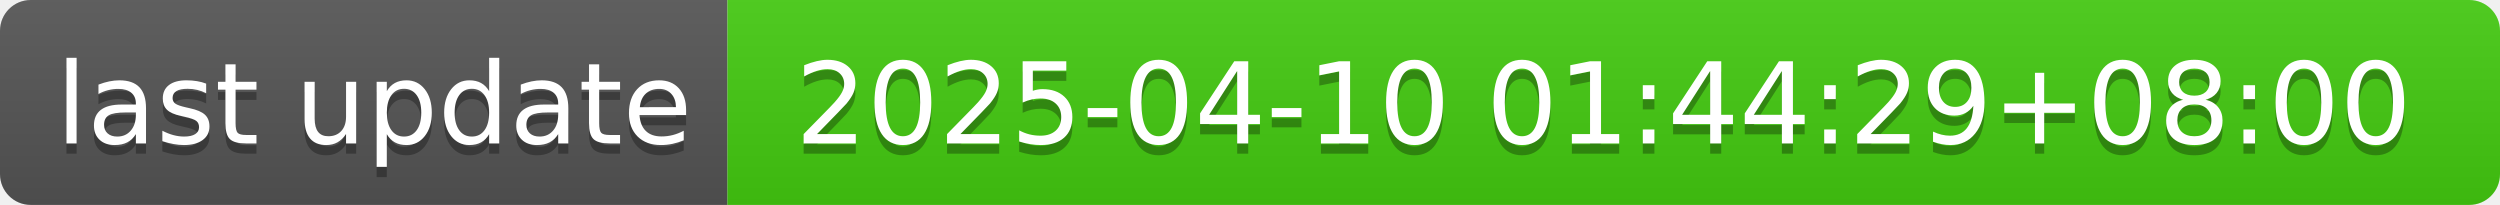
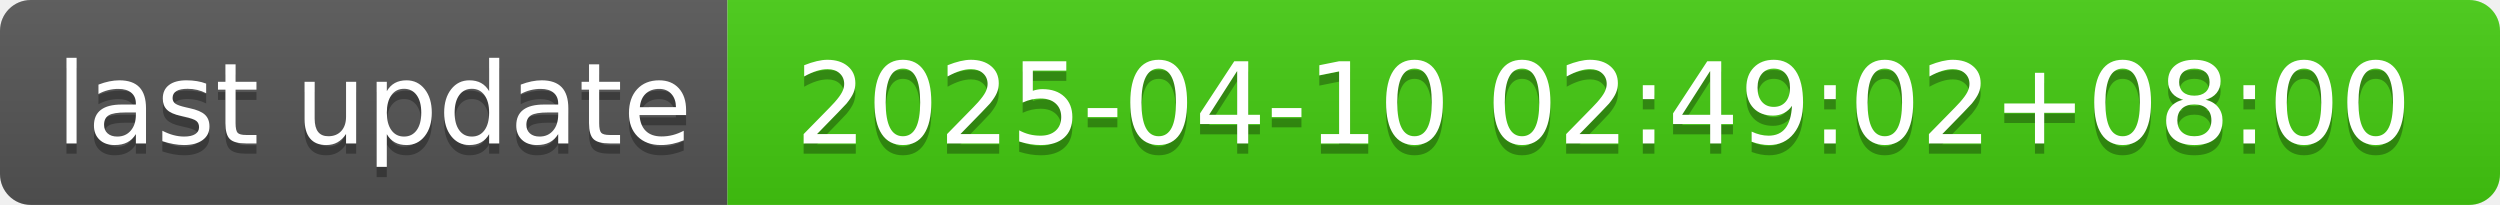
- <svg xmlns="http://www.w3.org/2000/svg" width="244" height="20" role="img" aria-label="last update: 2025-04-10 01:44:29+08:00">
+ <svg xmlns="http://www.w3.org/2000/svg" width="244" height="20" role="img" aria-label="last update: 2025-04-10 02:49:02+08:00">
  <linearGradient id="s" x2="0" y2="100%">
    <stop offset="0" stop-color="#bbb" stop-opacity=".1" />
    <stop offset="1" stop-opacity=".1" />
  </linearGradient>
  <clipPath id="r">
    <rect width="244" height="20" rx="3" fill="#fff" />
  </clipPath>
  <g clip-path="url(#r)">
    <rect width="71" height="20" fill="#555" />
    <rect x="71" width="173" height="20" fill="#4c1" />
    <rect width="244" height="20" fill="url(#s)" />
  </g>
  <g fill="#fff" text-anchor="middle" font-family="Verdana,Geneva,DejaVu Sans,sans-serif" text-rendering="geometricPrecision" font-size="110">
    <text aria-hidden="true" x="365" y="150" fill="#010101" fill-opacity=".3" transform="scale(.1)" textLength="610">last update</text>
    <text x="365" y="140" transform="scale(.1)" fill="#fff" textLength="610">last update</text>
-     <text aria-hidden="true" x="1565" y="150" fill="#010101" fill-opacity=".3" transform="scale(.1)" textLength="1630">2025-04-10 01:44:29+08:00</text>
-     <text x="1565" y="140" transform="scale(.1)" fill="#fff" textLength="1630">2025-04-10 01:44:29+08:00</text>
+     <text aria-hidden="true" x="1565" y="150" fill="#010101" fill-opacity=".3" transform="scale(.1)" textLength="1630">2025-04-10 02:49:02+08:00</text>
+     <text x="1565" y="140" transform="scale(.1)" fill="#fff" textLength="1630">2025-04-10 02:49:02+08:00</text>
  </g>
</svg>
